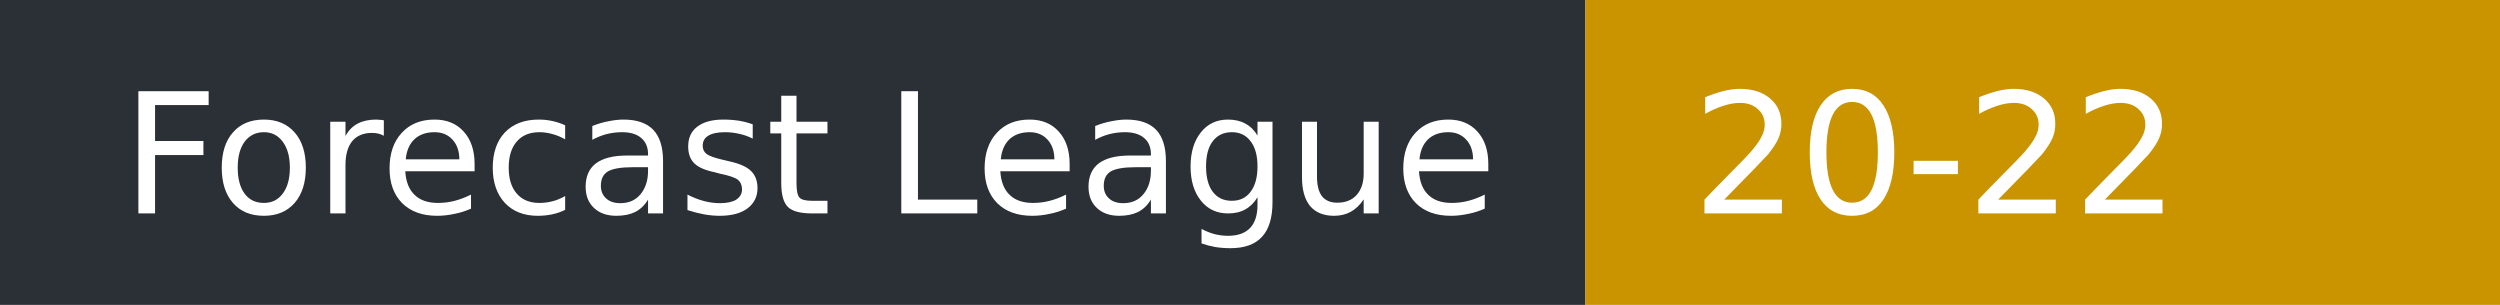
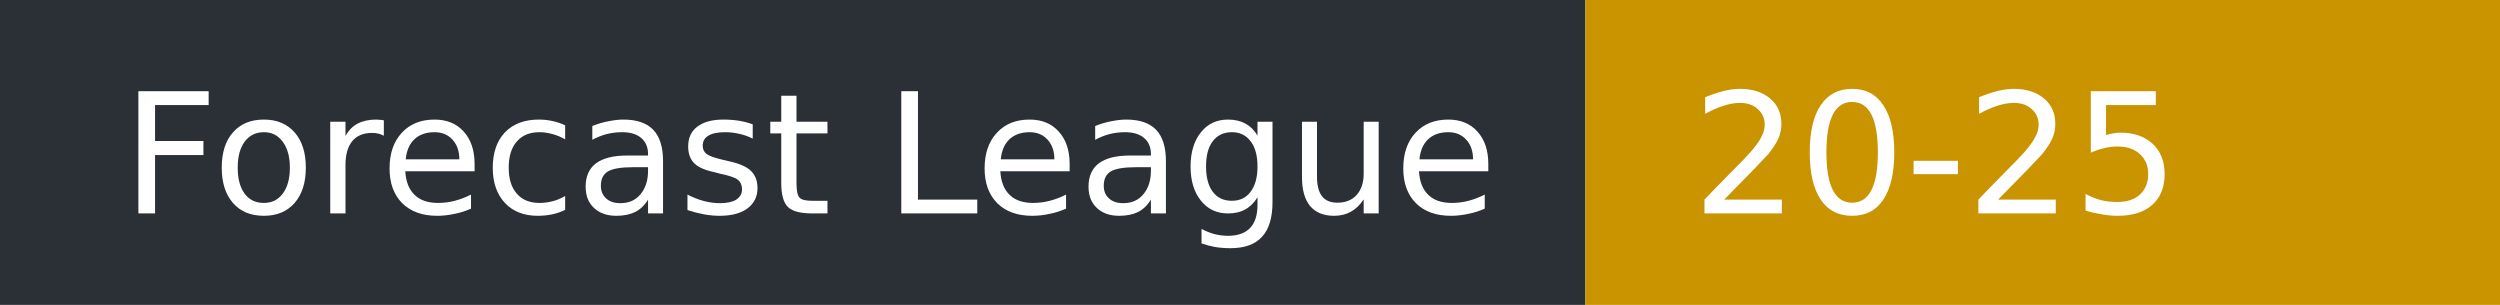
- <svg xmlns="http://www.w3.org/2000/svg" width="164" height="20" role="img" aria-label="Forecast League: 20-22">
+ <svg xmlns="http://www.w3.org/2000/svg" width="164" height="20" role="img" aria-label="Forecast League: 20-25">
  <rect width="104" height="20" fill="#2b2f36" />
  <rect x="104" width="60" height="20" fill="#c99400" />
  <g fill="#fff" font-family="Verdana,DejaVu Sans,sans-serif" font-size="11">
    <text x="8" y="14">Forecast League</text>
-     <text x="111" y="14">20-22</text>
+     <text x="111" y="14">20-25</text>
  </g>
</svg>
